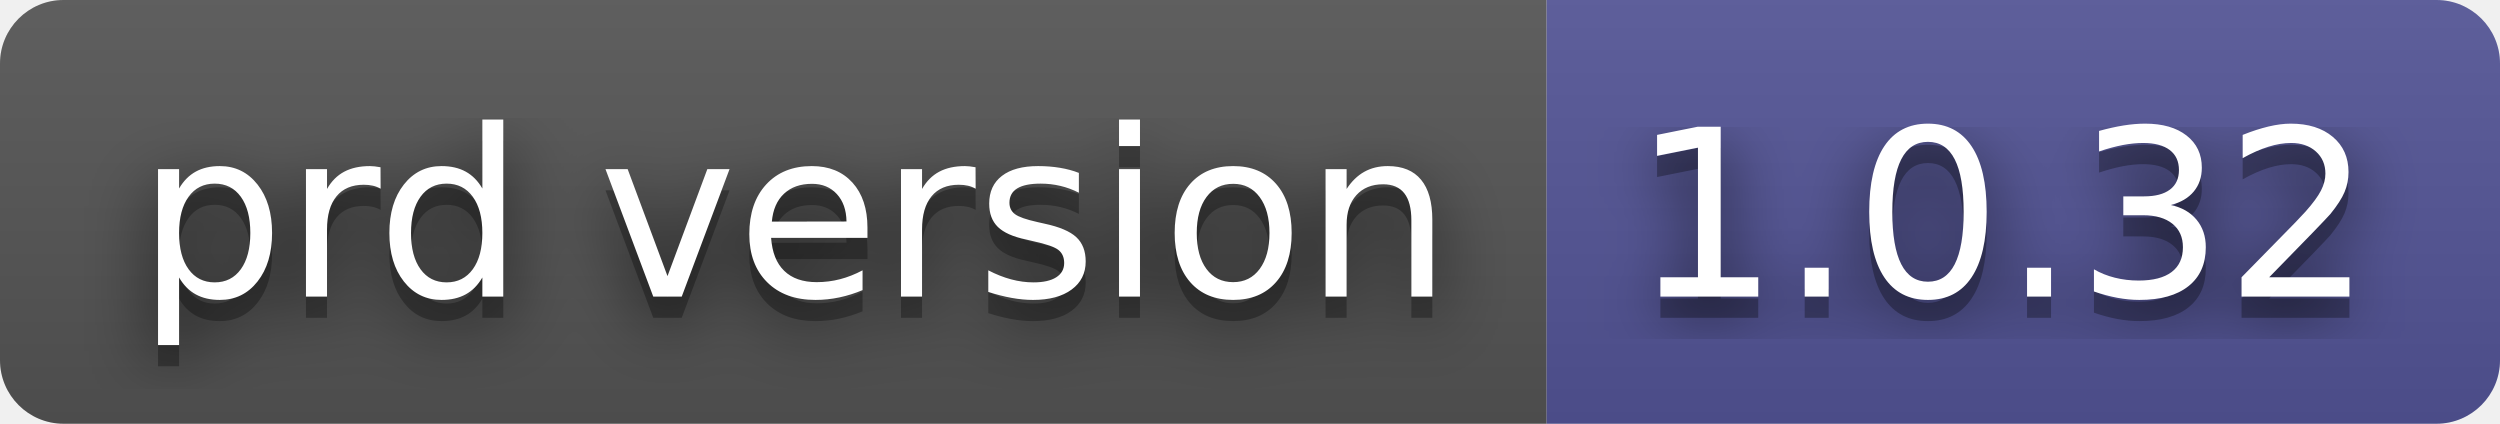
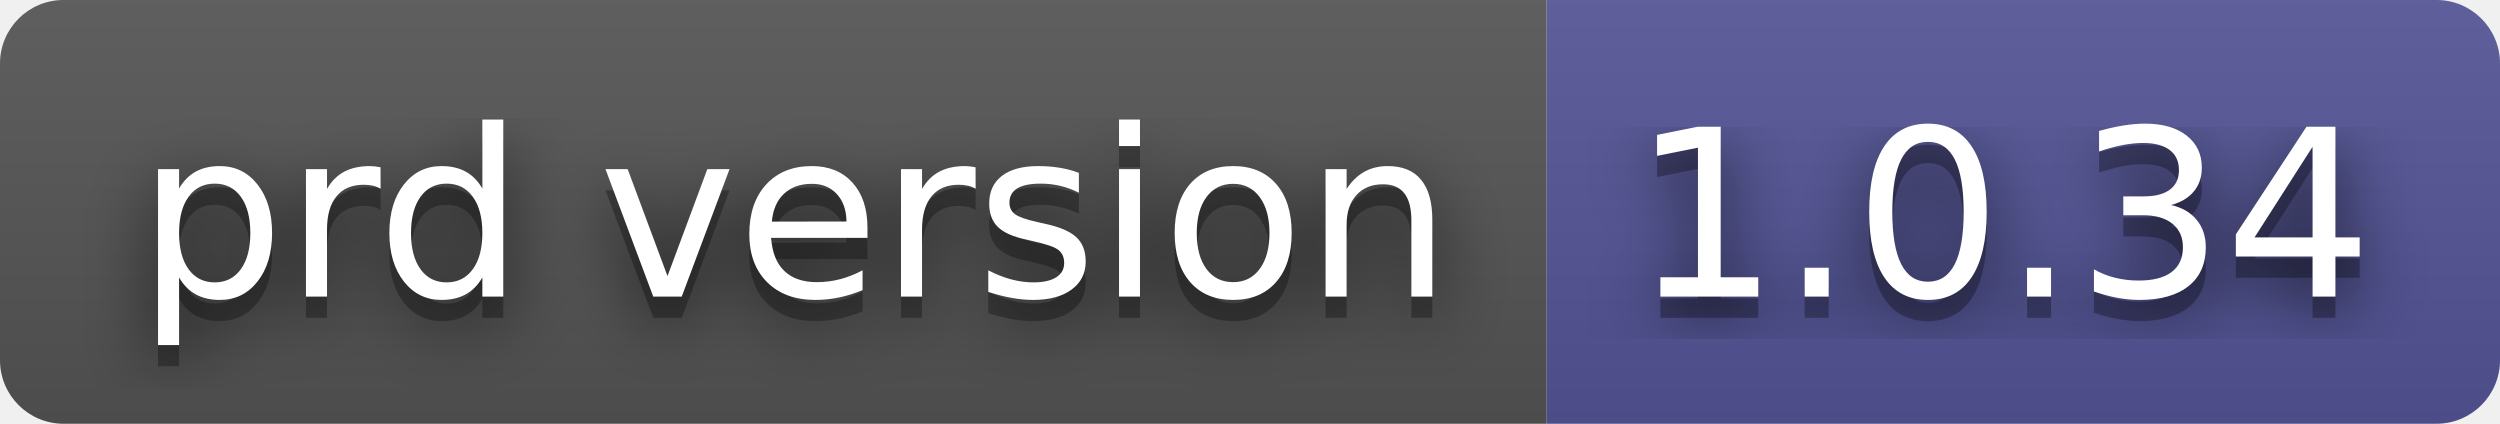
- <svg xmlns="http://www.w3.org/2000/svg" width="118" height="20" role="img" aria-label="prd version: 1.0.32">
+ <svg xmlns="http://www.w3.org/2000/svg" width="118" height="20" role="img" aria-label="prd version: 1.0.34">
  <filter id="blur">
    <feGaussianBlur stdDeviation="16" />
  </filter>
  <linearGradient id="s" x2="0" y2="100%">
    <stop offset="0" stop-color="#bbb" stop-opacity=".1" />
    <stop offset="1" stop-opacity=".1" />
  </linearGradient>
  <clipPath id="r">
    <rect width="118" height="20" rx="3" />
  </clipPath>
  <g clip-path="url(#r)">
    <rect width="73" height="20" fill="#555" />
    <rect x="73" width="45" height="20" fill="#535597" />
    <rect width="118" height="20" fill="url(#s)" />
  </g>
  <g fill="#fff" text-anchor="middle" font-family="Verdana,Geneva,DejaVu Sans,sans-serif" text-rendering="geometricPrecision" font-size="110">
    <g transform="scale(.1)">
      <g aria-hidden="true" fill="#010101">
        <text x="375" y="150" fill-opacity=".8" filter="url(#blur)" textLength="630">prd version</text>
        <text x="375" y="150" fill-opacity=".3" textLength="630">prd version</text>
      </g>
      <text x="375" y="140" textLength="630">prd version</text>
    </g>
    <g transform="scale(.1)">
      <g aria-hidden="true" fill="#010101">
-         <text x="945" y="150" fill-opacity=".8" filter="url(#blur)" textLength="350">1.0.32</text>
-         <text x="945" y="150" fill-opacity=".3" textLength="350">1.0.32</text>
+         <text x="945" y="150" fill-opacity=".8" filter="url(#blur)" textLength="350">1.0.34</text>
+         <text x="945" y="150" fill-opacity=".3" textLength="350">1.0.34</text>
      </g>
-       <text x="945" y="140" textLength="350">1.0.32</text>
+       <text x="945" y="140" textLength="350">1.0.34</text>
    </g>
  </g>
</svg>
